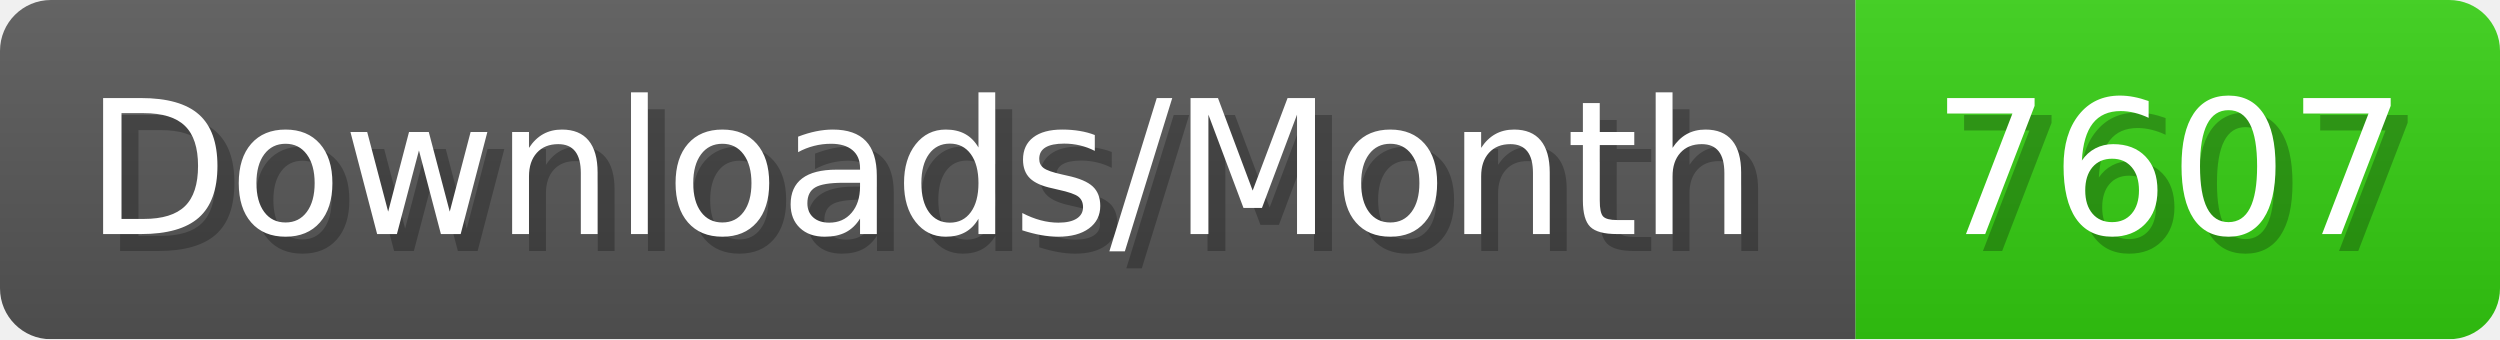
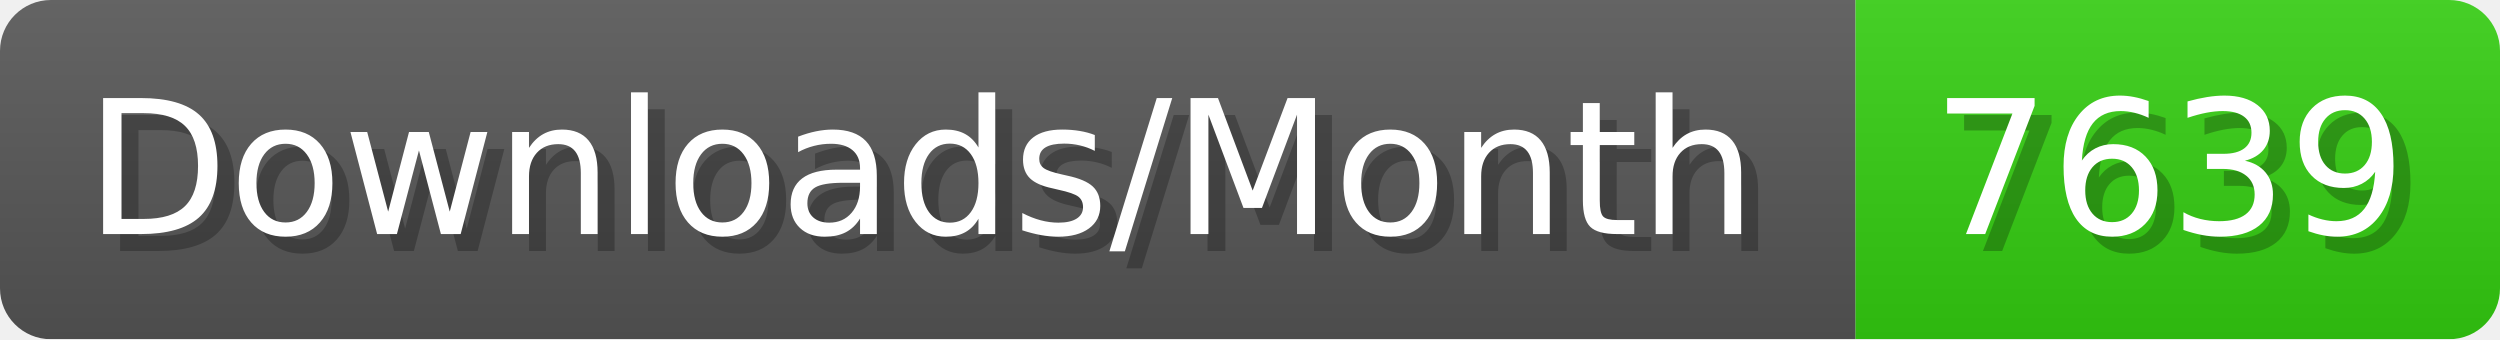
- <svg xmlns="http://www.w3.org/2000/svg" width="147.4" height="20" viewBox="0 0 1474 200" role="img" aria-label="Downloads/Month: 7607">
+ <svg xmlns="http://www.w3.org/2000/svg" width="147.4" height="20" viewBox="0 0 1474 200" role="img" aria-label="Downloads/Month: 7639">
  <linearGradient id="YlXUI" x2="0" y2="100%">
    <stop offset="0" stop-opacity=".1" stop-color="#EEE" />
    <stop offset="1" stop-opacity=".1" />
  </linearGradient>
  <mask id="JHhop">
    <rect width="1474" height="200" rx="30" fill="#FFF" />
  </mask>
  <g mask="url(#JHhop)">
    <rect width="1094" height="200" fill="#555" />
    <rect width="380" height="200" fill="#3C1" x="1094" />
    <rect width="1474" height="200" fill="url(#YlXUI)" />
  </g>
  <g aria-hidden="true" fill="#fff" text-anchor="start" font-family="Verdana,DejaVu Sans,sans-serif" font-size="110">
    <text x="60" y="148" textLength="994" fill="#000" opacity="0.25">Downloads/Month</text>
    <text x="50" y="138" textLength="994">Downloads/Month</text>
-     <text x="1149" y="148" textLength="280" fill="#000" opacity="0.25">7607</text>
-     <text x="1139" y="138" textLength="280">7607</text>
+     <text x="1149" y="148" textLength="280" fill="#000" opacity="0.25">7639</text>
+     <text x="1139" y="138" textLength="280">7639</text>
  </g>
</svg>
